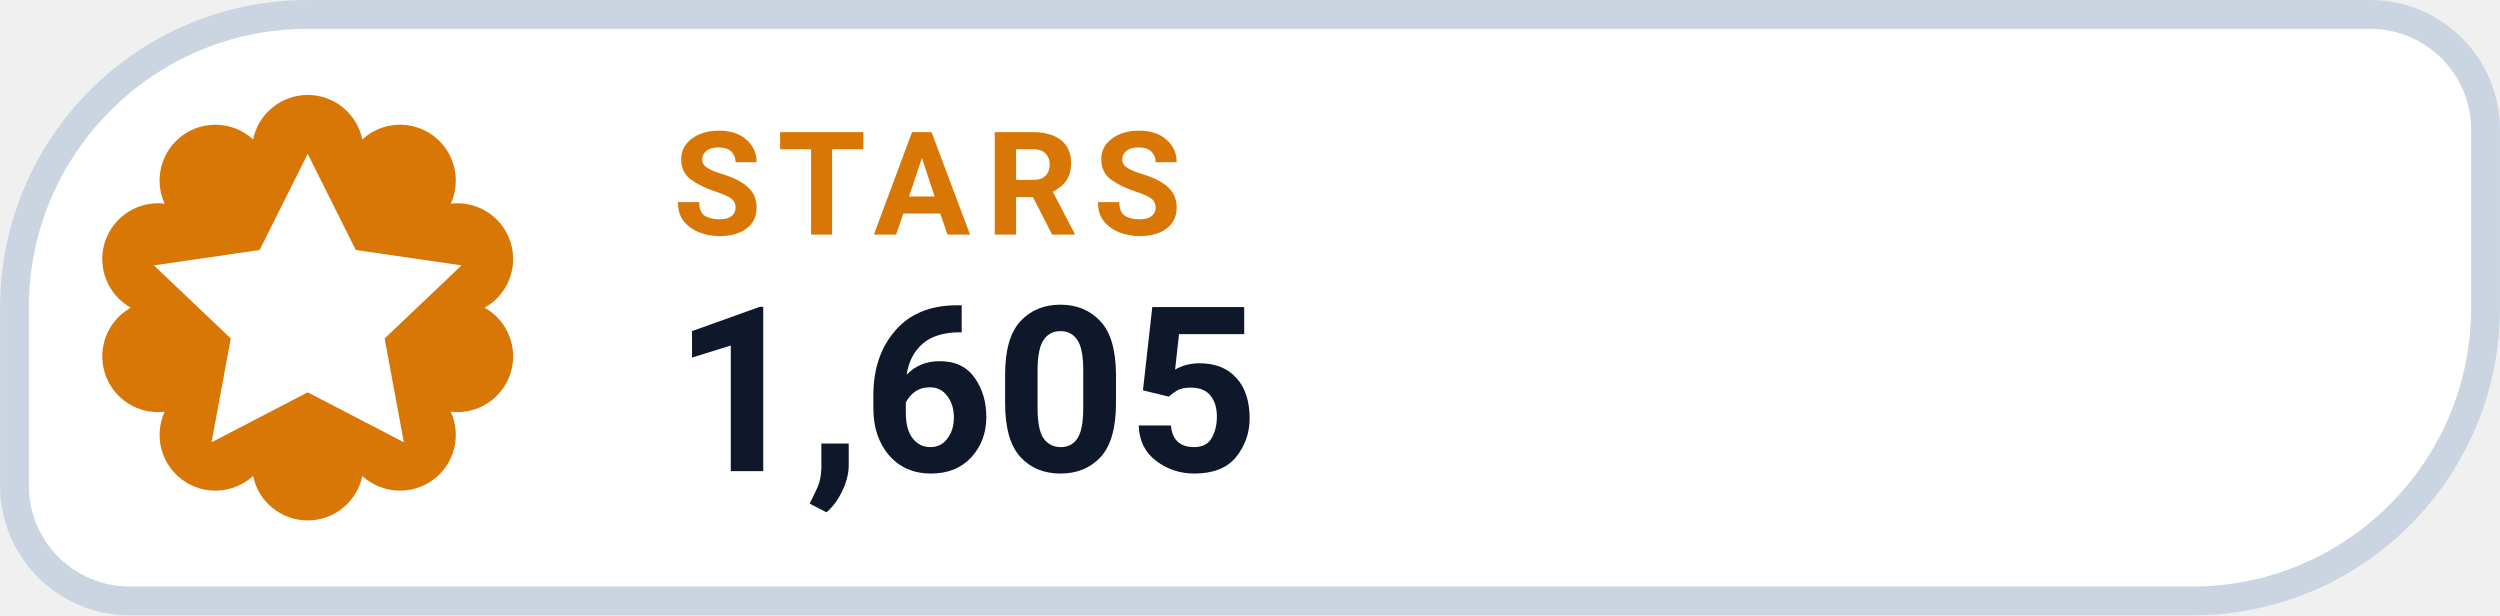
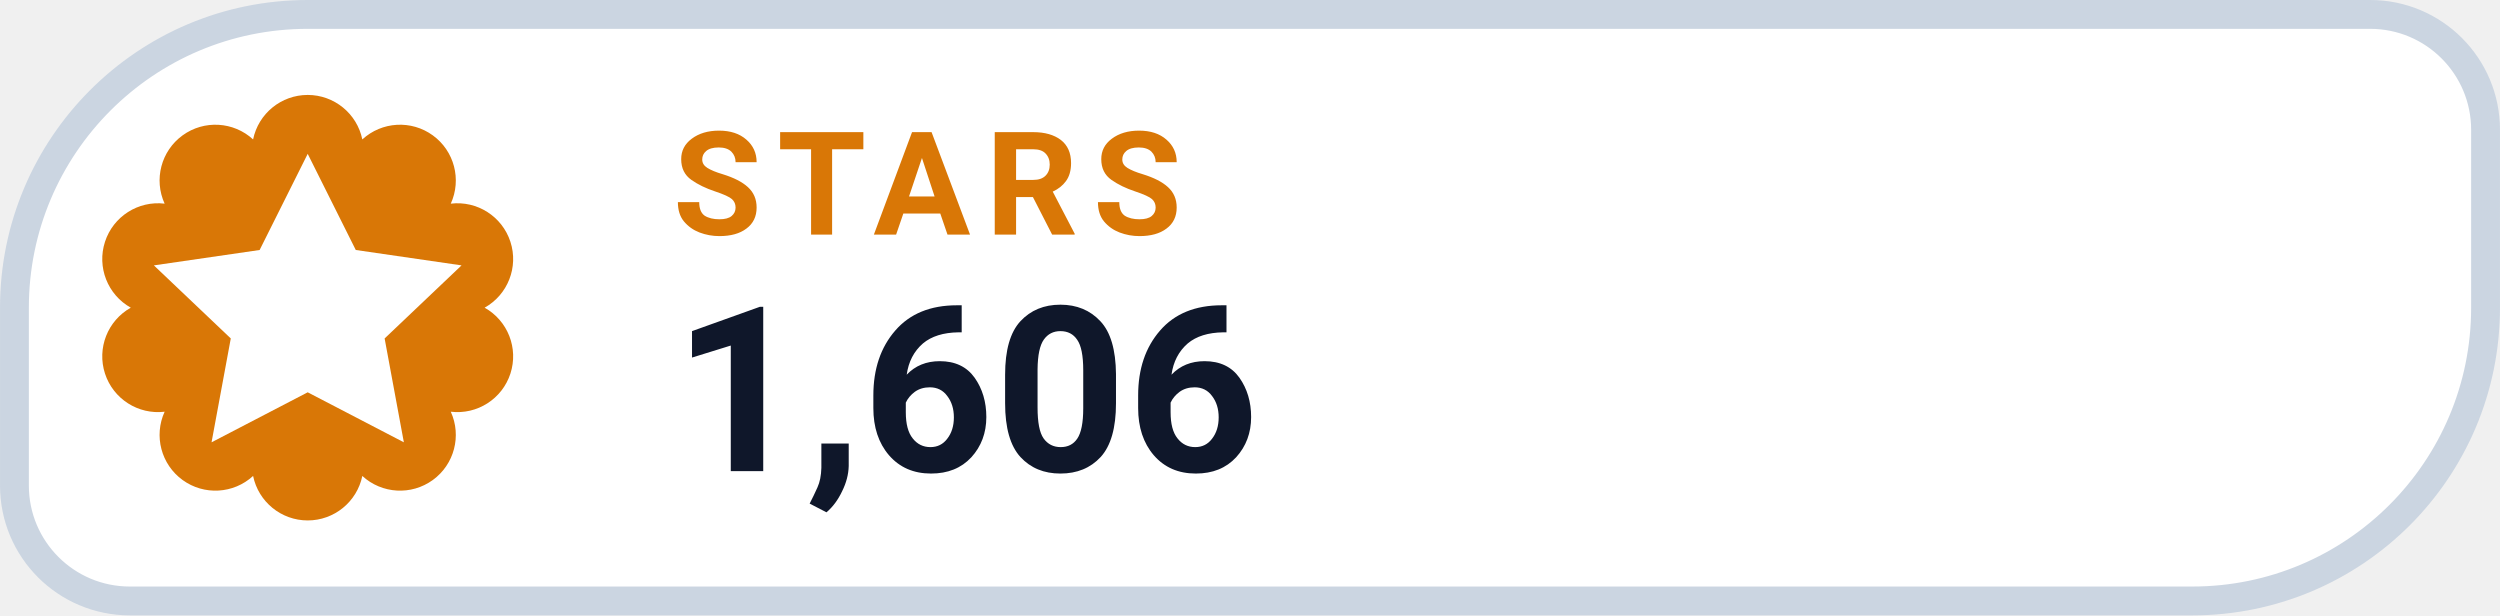
- <svg xmlns="http://www.w3.org/2000/svg" width="126" height="31.015" viewBox="0 0 130 32" role="img" aria-label="STARS 1,605">
+ <svg xmlns="http://www.w3.org/2000/svg" width="126" height="31.015" viewBox="0 0 130 32" role="img" aria-label="STARS 1,606">
  <path d="M 16.00 0.75 H 123.25 A 6.00 6.00 0 0 1 129.25 6.75 V 16.00 A 15.25 15.25 0 0 1 114.00 31.25 H 6.75 A 6.00 6.00 0 0 1 0.75 25.25 V 16.00 A 15.25 15.25 0 0 1 16.00 0.75 Z" fill="#FFFFFF" stroke="#CBD5E1" stroke-width="1.5" />
  <path d="M 13.16 7.25 A 2.90 2.90 0 0 1 18.84 7.25 A 2.90 2.90 0 0 1 23.44 10.59 A 2.90 2.90 0 0 1 25.20 16.00 A 2.90 2.90 0 0 1 23.44 21.41 A 2.90 2.90 0 0 1 18.84 24.75 A 2.90 2.90 0 0 1 13.16 24.75 A 2.90 2.90 0 0 1 8.56 21.41 A 2.90 2.90 0 0 1 6.80 16.00 A 2.90 2.90 0 0 1 8.56 10.59 A 2.90 2.90 0 0 1 13.16 7.25 Z" fill="#D97706" />
  <g transform="translate(16 16)" style="color:#FFFFFF;">
    <path d="M0 -8 l2.5 5 5.5 .8 -4 3.8 1 5.4 -5 -2.6 -5 2.6 1 -5.4 -4 -3.8 5.5 -.8 Z" fill="currentColor" />
  </g>
  <text x="35" y="12.2" fill="#D97706" font-family="-apple-system,BlinkMacSystemFont,'Segoe UI',Roboto,Helvetica,Arial,sans-serif" font-size="7.5" font-weight="700" letter-spacing=".8">STARS</text>
-   <text x="35" y="24.5" fill="#0F172A" font-family="-apple-system,BlinkMacSystemFont,'Segoe UI',Roboto,Helvetica,Arial,sans-serif" font-size="12" font-weight="750">1,605</text>
+   <text x="35" y="24.5" fill="#0F172A" font-family="-apple-system,BlinkMacSystemFont,'Segoe UI',Roboto,Helvetica,Arial,sans-serif" font-size="12" font-weight="750">1,606</text>
</svg>
